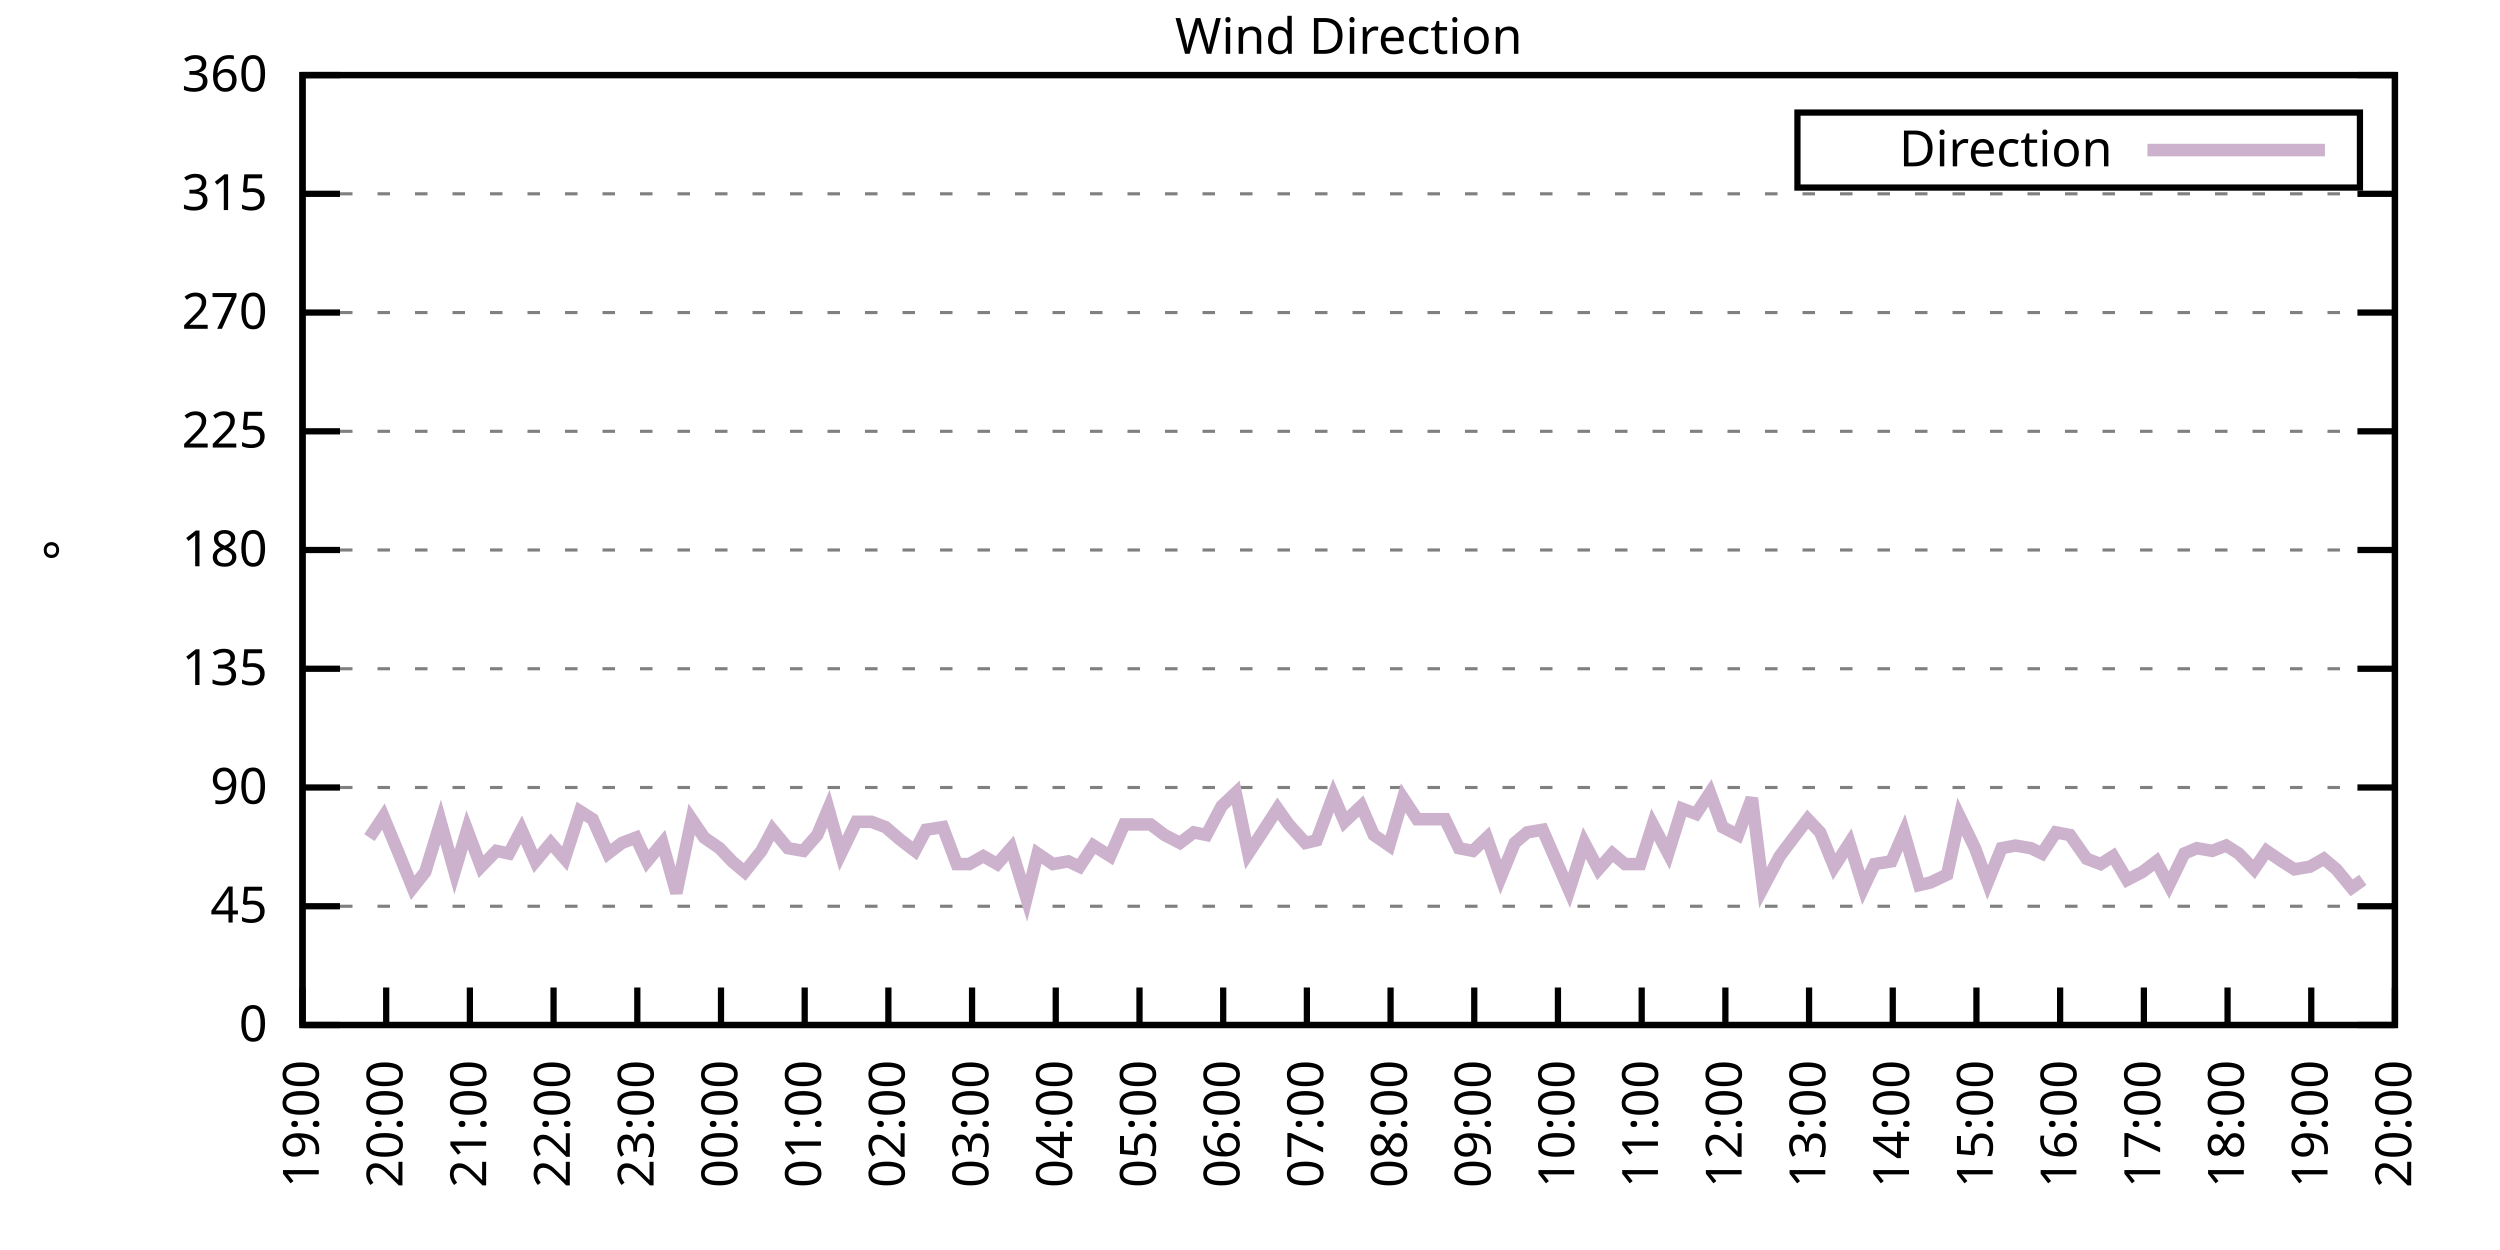
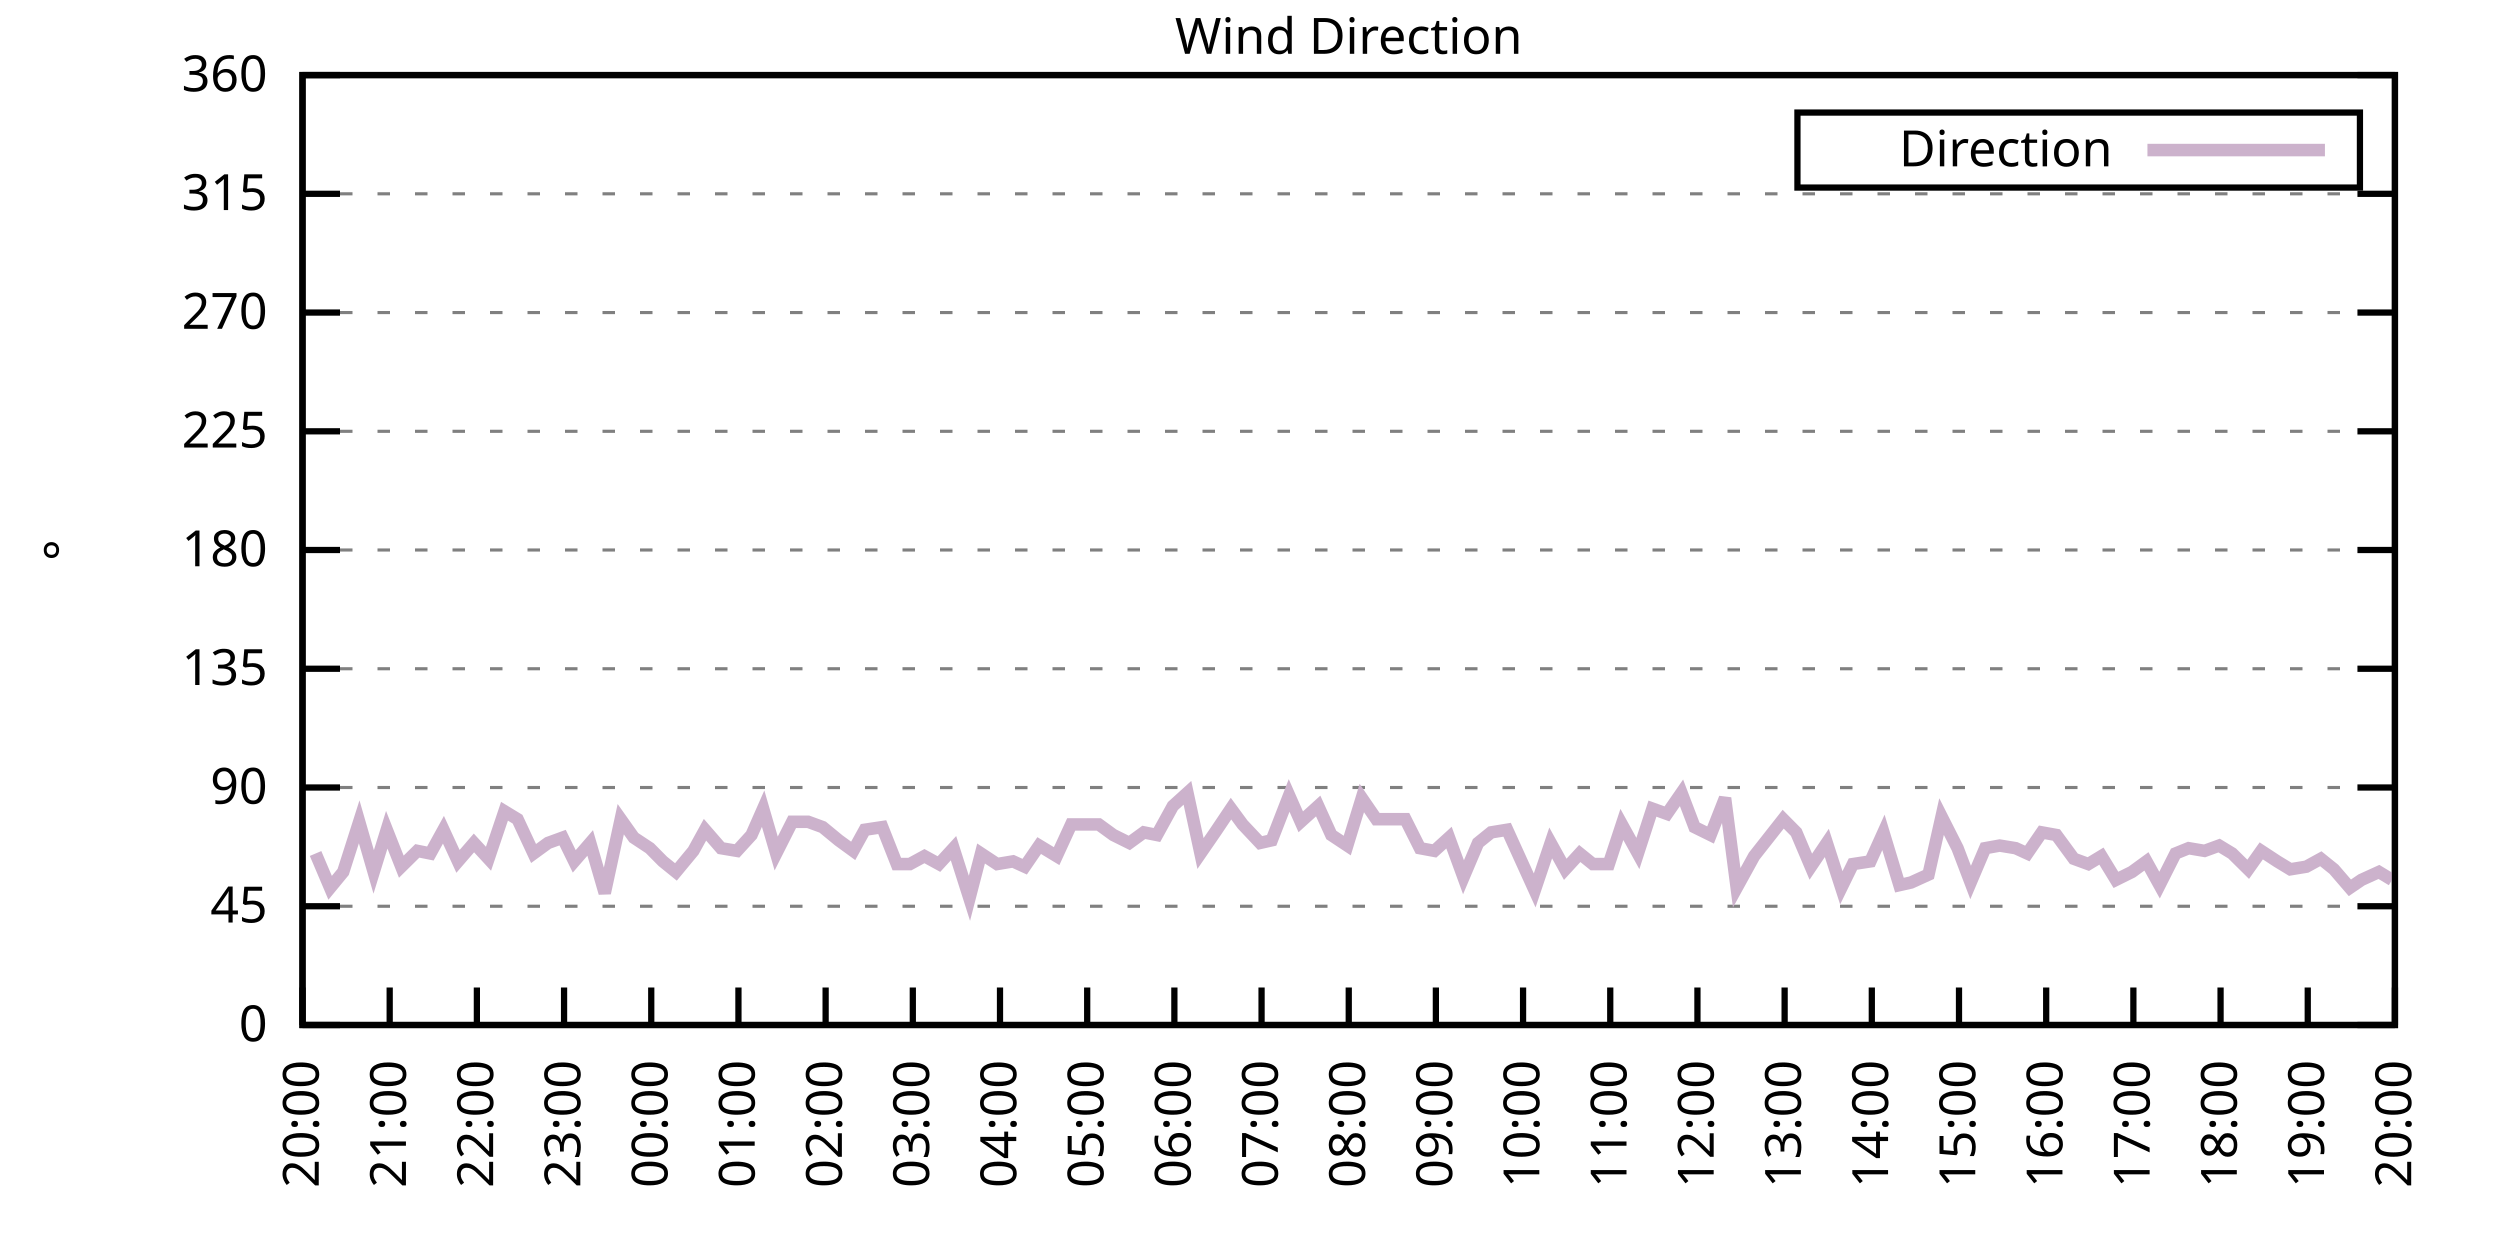
<svg xmlns="http://www.w3.org/2000/svg" xmlns:xlink="http://www.w3.org/1999/xlink" width="400" height="200" viewBox="0 0 400 200">
  <g id="gnuplot_canvas">
    <rect x="0" y="0" width="400" height="200" fill="none" />
    <defs>
      <circle id="gpDot" r="0.5" stroke-width="0.5" stroke="currentColor" />
      <path id="gpPt0" stroke-width="0.333" stroke="currentColor" d="M-1,0 h2 M0,-1 v2" />
      <path id="gpPt1" stroke-width="0.333" stroke="currentColor" d="M-1,-1 L1,1 M1,-1 L-1,1" />
      <path id="gpPt2" stroke-width="0.333" stroke="currentColor" d="M-1,0 L1,0 M0,-1 L0,1 M-1,-1 L1,1 M-1,1 L1,-1" />
      <rect id="gpPt3" stroke-width="0.333" stroke="currentColor" x="-1" y="-1" width="2" height="2" />
      <rect id="gpPt4" stroke-width="0.333" stroke="currentColor" fill="currentColor" x="-1" y="-1" width="2" height="2" />
      <circle id="gpPt5" stroke-width="0.333" stroke="currentColor" cx="0" cy="0" r="1" />
      <use xlink:href="#gpPt5" id="gpPt6" fill="currentColor" stroke="none" />
      <path id="gpPt7" stroke-width="0.333" stroke="currentColor" d="M0,-1.33 L-1.33,0.67 L1.33,0.67 z" />
      <use xlink:href="#gpPt7" id="gpPt8" fill="currentColor" stroke="none" />
      <use xlink:href="#gpPt7" id="gpPt9" stroke="currentColor" transform="rotate(180)" />
      <use xlink:href="#gpPt9" id="gpPt10" fill="currentColor" stroke="none" />
      <use xlink:href="#gpPt3" id="gpPt11" stroke="currentColor" transform="rotate(45)" />
      <use xlink:href="#gpPt11" id="gpPt12" fill="currentColor" stroke="none" />
      <path id="gpPt13" stroke-width="0.333" stroke="currentColor" d="M0,1.330 L1.265,0.411 L0.782,-1.067 L-0.782,-1.076 L-1.265,0.411 z" />
      <use xlink:href="#gpPt13" id="gpPt14" fill="currentColor" stroke="none" />
      <filter id="textbox" filterUnits="objectBoundingBox" x="0" y="0" height="1" width="1">
        <feFlood flood-color="white" flood-opacity="1" result="bgnd" />
        <feComposite in="SourceGraphic" in2="bgnd" operator="atop" />
      </filter>
      <filter id="greybox" filterUnits="objectBoundingBox" x="0" y="0" height="1" width="1">
        <feFlood flood-color="lightgrey" flood-opacity="1" result="grey" />
        <feComposite in="SourceGraphic" in2="grey" operator="atop" />
      </filter>
    </defs>
    <g fill="none" color="white" stroke="currentColor" stroke-width="1.00" stroke-linecap="butt" stroke-linejoin="miter">
</g>
    <g fill="none" color="black" stroke="currentColor" stroke-width="1.00" stroke-linecap="butt" stroke-linejoin="miter">
      <g stroke="none" shape-rendering="crispEdges">
        <polygon fill="rgb(255, 255, 255)" points="48.40,164.00 383.18,164.00 383.18,12.02 48.40,12.02 " />
      </g>
    </g>
    <g fill="none" color="black" stroke="currentColor" stroke-width="1.00" stroke-linecap="butt" stroke-linejoin="miter">
</g>
    <g fill="none" color="black" stroke="black" stroke-width="0.50" stroke-linecap="butt" stroke-linejoin="miter">
</g>
    <g fill="none" color="gray" stroke="currentColor" stroke-width="0.50" stroke-linecap="butt" stroke-linejoin="miter">
      <path stroke="gray" stroke-dasharray="2,4" class="gridline" d="M48.40,164.00 L383.19,164.00  " />
    </g>
    <g fill="none" color="gray" stroke="gray" stroke-width="1.00" stroke-linecap="butt" stroke-linejoin="miter">
</g>
    <g fill="none" color="black" stroke="currentColor" stroke-width="1.00" stroke-linecap="butt" stroke-linejoin="miter">
      <path stroke="black" d="M48.40,164.00 L54.40,164.00 M383.19,164.00 L377.19,164.00  " />
      <g transform="translate(42.80,166.60)" stroke="none" fill="black" font-family="Sans" font-size="8.00" text-anchor="end">
        <text>
          <tspan font-family="Sans"> 0</tspan>
        </text>
      </g>
    </g>
    <g fill="none" color="black" stroke="currentColor" stroke-width="1.00" stroke-linecap="butt" stroke-linejoin="miter">
</g>
    <g fill="none" color="black" stroke="black" stroke-width="0.50" stroke-linecap="butt" stroke-linejoin="miter">
</g>
    <g fill="none" color="gray" stroke="currentColor" stroke-width="0.50" stroke-linecap="butt" stroke-linejoin="miter">
      <path stroke="gray" stroke-dasharray="2,4" class="gridline" d="M48.40,145.00 L383.19,145.00  " />
    </g>
    <g fill="none" color="gray" stroke="gray" stroke-width="1.00" stroke-linecap="butt" stroke-linejoin="miter">
</g>
    <g fill="none" color="black" stroke="currentColor" stroke-width="1.00" stroke-linecap="butt" stroke-linejoin="miter">
      <path stroke="black" d="M48.40,145.00 L54.40,145.00 M383.19,145.00 L377.19,145.00  " />
      <g transform="translate(42.80,147.60)" stroke="none" fill="black" font-family="Sans" font-size="8.00" text-anchor="end">
        <text>
          <tspan font-family="Sans"> 45</tspan>
        </text>
      </g>
    </g>
    <g fill="none" color="black" stroke="currentColor" stroke-width="1.00" stroke-linecap="butt" stroke-linejoin="miter">
</g>
    <g fill="none" color="black" stroke="black" stroke-width="0.50" stroke-linecap="butt" stroke-linejoin="miter">
</g>
    <g fill="none" color="gray" stroke="currentColor" stroke-width="0.50" stroke-linecap="butt" stroke-linejoin="miter">
      <path stroke="gray" stroke-dasharray="2,4" class="gridline" d="M48.40,126.00 L383.19,126.00  " />
    </g>
    <g fill="none" color="gray" stroke="gray" stroke-width="1.00" stroke-linecap="butt" stroke-linejoin="miter">
</g>
    <g fill="none" color="black" stroke="currentColor" stroke-width="1.00" stroke-linecap="butt" stroke-linejoin="miter">
      <path stroke="black" d="M48.40,126.00 L54.40,126.00 M383.19,126.00 L377.19,126.00  " />
      <g transform="translate(42.80,128.60)" stroke="none" fill="black" font-family="Sans" font-size="8.00" text-anchor="end">
        <text>
          <tspan font-family="Sans"> 90</tspan>
        </text>
      </g>
    </g>
    <g fill="none" color="black" stroke="currentColor" stroke-width="1.00" stroke-linecap="butt" stroke-linejoin="miter">
</g>
    <g fill="none" color="black" stroke="black" stroke-width="0.50" stroke-linecap="butt" stroke-linejoin="miter">
</g>
    <g fill="none" color="gray" stroke="currentColor" stroke-width="0.50" stroke-linecap="butt" stroke-linejoin="miter">
      <path stroke="gray" stroke-dasharray="2,4" class="gridline" d="M48.40,107.00 L383.19,107.00  " />
    </g>
    <g fill="none" color="gray" stroke="gray" stroke-width="1.00" stroke-linecap="butt" stroke-linejoin="miter">
</g>
    <g fill="none" color="black" stroke="currentColor" stroke-width="1.00" stroke-linecap="butt" stroke-linejoin="miter">
      <path stroke="black" d="M48.40,107.00 L54.40,107.00 M383.19,107.00 L377.19,107.00  " />
      <g transform="translate(42.80,109.60)" stroke="none" fill="black" font-family="Sans" font-size="8.00" text-anchor="end">
        <text>
          <tspan font-family="Sans"> 135</tspan>
        </text>
      </g>
    </g>
    <g fill="none" color="black" stroke="currentColor" stroke-width="1.00" stroke-linecap="butt" stroke-linejoin="miter">
</g>
    <g fill="none" color="black" stroke="black" stroke-width="0.50" stroke-linecap="butt" stroke-linejoin="miter">
</g>
    <g fill="none" color="gray" stroke="currentColor" stroke-width="0.50" stroke-linecap="butt" stroke-linejoin="miter">
      <path stroke="gray" stroke-dasharray="2,4" class="gridline" d="M48.40,88.00 L383.19,88.00  " />
    </g>
    <g fill="none" color="gray" stroke="gray" stroke-width="1.00" stroke-linecap="butt" stroke-linejoin="miter">
</g>
    <g fill="none" color="black" stroke="currentColor" stroke-width="1.00" stroke-linecap="butt" stroke-linejoin="miter">
      <path stroke="black" d="M48.40,88.00 L54.40,88.00 M383.19,88.00 L377.19,88.00  " />
      <g transform="translate(42.80,90.60)" stroke="none" fill="black" font-family="Sans" font-size="8.00" text-anchor="end">
        <text>
          <tspan font-family="Sans"> 180</tspan>
        </text>
      </g>
    </g>
    <g fill="none" color="black" stroke="currentColor" stroke-width="1.00" stroke-linecap="butt" stroke-linejoin="miter">
</g>
    <g fill="none" color="black" stroke="black" stroke-width="0.50" stroke-linecap="butt" stroke-linejoin="miter">
</g>
    <g fill="none" color="gray" stroke="currentColor" stroke-width="0.50" stroke-linecap="butt" stroke-linejoin="miter">
      <path stroke="gray" stroke-dasharray="2,4" class="gridline" d="M48.40,69.01 L383.19,69.01  " />
    </g>
    <g fill="none" color="gray" stroke="gray" stroke-width="1.00" stroke-linecap="butt" stroke-linejoin="miter">
</g>
    <g fill="none" color="black" stroke="currentColor" stroke-width="1.00" stroke-linecap="butt" stroke-linejoin="miter">
      <path stroke="black" d="M48.40,69.01 L54.40,69.01 M383.19,69.01 L377.19,69.01  " />
      <g transform="translate(42.80,71.61)" stroke="none" fill="black" font-family="Sans" font-size="8.00" text-anchor="end">
        <text>
          <tspan font-family="Sans"> 225</tspan>
        </text>
      </g>
    </g>
    <g fill="none" color="black" stroke="currentColor" stroke-width="1.00" stroke-linecap="butt" stroke-linejoin="miter">
</g>
    <g fill="none" color="black" stroke="black" stroke-width="0.50" stroke-linecap="butt" stroke-linejoin="miter">
</g>
    <g fill="none" color="gray" stroke="currentColor" stroke-width="0.50" stroke-linecap="butt" stroke-linejoin="miter">
      <path stroke="gray" stroke-dasharray="2,4" class="gridline" d="M48.40,50.01 L383.19,50.01  " />
    </g>
    <g fill="none" color="gray" stroke="gray" stroke-width="1.00" stroke-linecap="butt" stroke-linejoin="miter">
</g>
    <g fill="none" color="black" stroke="currentColor" stroke-width="1.00" stroke-linecap="butt" stroke-linejoin="miter">
      <path stroke="black" d="M48.40,50.01 L54.40,50.01 M383.19,50.01 L377.19,50.01  " />
      <g transform="translate(42.80,52.61)" stroke="none" fill="black" font-family="Sans" font-size="8.00" text-anchor="end">
        <text>
          <tspan font-family="Sans"> 270</tspan>
        </text>
      </g>
    </g>
    <g fill="none" color="black" stroke="currentColor" stroke-width="1.00" stroke-linecap="butt" stroke-linejoin="miter">
</g>
    <g fill="none" color="black" stroke="black" stroke-width="0.50" stroke-linecap="butt" stroke-linejoin="miter">
</g>
    <g fill="none" color="gray" stroke="currentColor" stroke-width="0.50" stroke-linecap="butt" stroke-linejoin="miter">
      <path stroke="gray" stroke-dasharray="2,4" class="gridline" d="M48.40,31.01 L383.19,31.01  " />
    </g>
    <g fill="none" color="gray" stroke="gray" stroke-width="1.00" stroke-linecap="butt" stroke-linejoin="miter">
</g>
    <g fill="none" color="black" stroke="currentColor" stroke-width="1.00" stroke-linecap="butt" stroke-linejoin="miter">
      <path stroke="black" d="M48.40,31.01 L54.40,31.01 M383.19,31.01 L377.19,31.01  " />
      <g transform="translate(42.80,33.61)" stroke="none" fill="black" font-family="Sans" font-size="8.00" text-anchor="end">
        <text>
          <tspan font-family="Sans"> 315</tspan>
        </text>
      </g>
    </g>
    <g fill="none" color="black" stroke="currentColor" stroke-width="1.00" stroke-linecap="butt" stroke-linejoin="miter">
</g>
    <g fill="none" color="black" stroke="black" stroke-width="0.50" stroke-linecap="butt" stroke-linejoin="miter">
</g>
    <g fill="none" color="gray" stroke="currentColor" stroke-width="0.50" stroke-linecap="butt" stroke-linejoin="miter">
      <path stroke="gray" stroke-dasharray="2,4" class="gridline" d="M48.40,12.01 L383.19,12.01  " />
    </g>
    <g fill="none" color="gray" stroke="gray" stroke-width="1.00" stroke-linecap="butt" stroke-linejoin="miter">
</g>
    <g fill="none" color="black" stroke="currentColor" stroke-width="1.00" stroke-linecap="butt" stroke-linejoin="miter">
      <path stroke="black" d="M48.40,12.01 L54.40,12.01 M383.19,12.01 L377.19,12.01  " />
      <g transform="translate(42.80,14.61)" stroke="none" fill="black" font-family="Sans" font-size="8.00" text-anchor="end">
        <text>
          <tspan font-family="Sans"> 360</tspan>
        </text>
      </g>
    </g>
    <g fill="none" color="black" stroke="currentColor" stroke-width="1.00" stroke-linecap="butt" stroke-linejoin="miter">
      <path stroke="black" d="M48.40,164.00 L48.40,158.00  " />
      <g transform="translate(51.00,169.60) rotate(270.00)" stroke="none" fill="black" font-family="Sans" font-size="8.00" text-anchor="end">
        <text>
-           <tspan font-family="Sans">19:00</tspan>
-         </text>
-       </g>
-     </g>
-     <g fill="none" color="black" stroke="currentColor" stroke-width="1.00" stroke-linecap="butt" stroke-linejoin="miter">
-       <path stroke="black" d="M61.79,164.00 L61.79,158.00  " />
-       <g transform="translate(64.39,169.60) rotate(270.00)" stroke="none" fill="black" font-family="Sans" font-size="8.00" text-anchor="end">
-         <text>
          <tspan font-family="Sans">20:00</tspan>
        </text>
      </g>
    </g>
    <g fill="none" color="black" stroke="currentColor" stroke-width="1.00" stroke-linecap="butt" stroke-linejoin="miter">
-       <path stroke="black" d="M75.18,164.00 L75.18,158.00  " />
-       <g transform="translate(77.78,169.60) rotate(270.00)" stroke="none" fill="black" font-family="Sans" font-size="8.00" text-anchor="end">
+       <path stroke="black" d="M62.35,164.00 L62.35,158.00  " />
+       <g transform="translate(64.95,169.60) rotate(270.00)" stroke="none" fill="black" font-family="Sans" font-size="8.00" text-anchor="end">
        <text>
          <tspan font-family="Sans">21:00</tspan>
        </text>
      </g>
    </g>
    <g fill="none" color="black" stroke="currentColor" stroke-width="1.00" stroke-linecap="butt" stroke-linejoin="miter">
-       <path stroke="black" d="M88.57,164.00 L88.57,158.00  " />
-       <g transform="translate(91.17,169.60) rotate(270.00)" stroke="none" fill="black" font-family="Sans" font-size="8.00" text-anchor="end">
+       <path stroke="black" d="M76.30,164.00 L76.30,158.00  " />
+       <g transform="translate(78.90,169.60) rotate(270.00)" stroke="none" fill="black" font-family="Sans" font-size="8.00" text-anchor="end">
        <text>
          <tspan font-family="Sans">22:00</tspan>
        </text>
      </g>
    </g>
    <g fill="none" color="black" stroke="currentColor" stroke-width="1.00" stroke-linecap="butt" stroke-linejoin="miter">
-       <path stroke="black" d="M101.97,164.00 L101.97,158.00  " />
-       <g transform="translate(104.57,169.60) rotate(270.00)" stroke="none" fill="black" font-family="Sans" font-size="8.00" text-anchor="end">
+       <path stroke="black" d="M90.25,164.00 L90.25,158.00  " />
+       <g transform="translate(92.85,169.60) rotate(270.00)" stroke="none" fill="black" font-family="Sans" font-size="8.00" text-anchor="end">
        <text>
          <tspan font-family="Sans">23:00</tspan>
        </text>
      </g>
    </g>
    <g fill="none" color="black" stroke="currentColor" stroke-width="1.00" stroke-linecap="butt" stroke-linejoin="miter">
-       <path stroke="black" d="M115.36,164.00 L115.36,158.00  " />
-       <g transform="translate(117.96,169.60) rotate(270.00)" stroke="none" fill="black" font-family="Sans" font-size="8.00" text-anchor="end">
+       <path stroke="black" d="M104.20,164.00 L104.20,158.00  " />
+       <g transform="translate(106.80,169.60) rotate(270.00)" stroke="none" fill="black" font-family="Sans" font-size="8.00" text-anchor="end">
        <text>
          <tspan font-family="Sans">00:00</tspan>
        </text>
      </g>
    </g>
    <g fill="none" color="black" stroke="currentColor" stroke-width="1.00" stroke-linecap="butt" stroke-linejoin="miter">
-       <path stroke="black" d="M128.75,164.00 L128.75,158.00  " />
-       <g transform="translate(131.35,169.60) rotate(270.00)" stroke="none" fill="black" font-family="Sans" font-size="8.00" text-anchor="end">
+       <path stroke="black" d="M118.15,164.00 L118.15,158.00  " />
+       <g transform="translate(120.75,169.60) rotate(270.00)" stroke="none" fill="black" font-family="Sans" font-size="8.00" text-anchor="end">
        <text>
          <tspan font-family="Sans">01:00</tspan>
        </text>
      </g>
    </g>
    <g fill="none" color="black" stroke="currentColor" stroke-width="1.00" stroke-linecap="butt" stroke-linejoin="miter">
-       <path stroke="black" d="M142.14,164.00 L142.14,158.00  " />
-       <g transform="translate(144.74,169.60) rotate(270.00)" stroke="none" fill="black" font-family="Sans" font-size="8.00" text-anchor="end">
+       <path stroke="black" d="M132.10,164.00 L132.10,158.00  " />
+       <g transform="translate(134.70,169.60) rotate(270.00)" stroke="none" fill="black" font-family="Sans" font-size="8.00" text-anchor="end">
        <text>
          <tspan font-family="Sans">02:00</tspan>
        </text>
      </g>
    </g>
    <g fill="none" color="black" stroke="currentColor" stroke-width="1.00" stroke-linecap="butt" stroke-linejoin="miter">
-       <path stroke="black" d="M155.53,164.00 L155.53,158.00  " />
-       <g transform="translate(158.13,169.60) rotate(270.00)" stroke="none" fill="black" font-family="Sans" font-size="8.00" text-anchor="end">
+       <path stroke="black" d="M146.05,164.00 L146.05,158.00  " />
+       <g transform="translate(148.65,169.60) rotate(270.00)" stroke="none" fill="black" font-family="Sans" font-size="8.00" text-anchor="end">
        <text>
          <tspan font-family="Sans">03:00</tspan>
        </text>
      </g>
    </g>
    <g fill="none" color="black" stroke="currentColor" stroke-width="1.00" stroke-linecap="butt" stroke-linejoin="miter">
-       <path stroke="black" d="M168.92,164.00 L168.92,158.00  " />
-       <g transform="translate(171.52,169.60) rotate(270.00)" stroke="none" fill="black" font-family="Sans" font-size="8.00" text-anchor="end">
+       <path stroke="black" d="M160.00,164.00 L160.00,158.00  " />
+       <g transform="translate(162.60,169.60) rotate(270.00)" stroke="none" fill="black" font-family="Sans" font-size="8.00" text-anchor="end">
        <text>
          <tspan font-family="Sans">04:00</tspan>
        </text>
      </g>
    </g>
    <g fill="none" color="black" stroke="currentColor" stroke-width="1.00" stroke-linecap="butt" stroke-linejoin="miter">
-       <path stroke="black" d="M182.32,164.00 L182.32,158.00  " />
-       <g transform="translate(184.92,169.60) rotate(270.00)" stroke="none" fill="black" font-family="Sans" font-size="8.00" text-anchor="end">
+       <path stroke="black" d="M173.95,164.00 L173.95,158.00  " />
+       <g transform="translate(176.55,169.60) rotate(270.00)" stroke="none" fill="black" font-family="Sans" font-size="8.00" text-anchor="end">
        <text>
          <tspan font-family="Sans">05:00</tspan>
        </text>
      </g>
    </g>
    <g fill="none" color="black" stroke="currentColor" stroke-width="1.00" stroke-linecap="butt" stroke-linejoin="miter">
-       <path stroke="black" d="M195.71,164.00 L195.71,158.00  " />
-       <g transform="translate(198.31,169.60) rotate(270.00)" stroke="none" fill="black" font-family="Sans" font-size="8.00" text-anchor="end">
+       <path stroke="black" d="M187.90,164.00 L187.90,158.00  " />
+       <g transform="translate(190.50,169.60) rotate(270.00)" stroke="none" fill="black" font-family="Sans" font-size="8.00" text-anchor="end">
        <text>
          <tspan font-family="Sans">06:00</tspan>
        </text>
      </g>
    </g>
    <g fill="none" color="black" stroke="currentColor" stroke-width="1.00" stroke-linecap="butt" stroke-linejoin="miter">
-       <path stroke="black" d="M209.10,164.00 L209.10,158.00  " />
-       <g transform="translate(211.70,169.60) rotate(270.00)" stroke="none" fill="black" font-family="Sans" font-size="8.00" text-anchor="end">
+       <path stroke="black" d="M201.85,164.00 L201.85,158.00  " />
+       <g transform="translate(204.45,169.60) rotate(270.00)" stroke="none" fill="black" font-family="Sans" font-size="8.00" text-anchor="end">
        <text>
          <tspan font-family="Sans">07:00</tspan>
        </text>
      </g>
    </g>
    <g fill="none" color="black" stroke="currentColor" stroke-width="1.00" stroke-linecap="butt" stroke-linejoin="miter">
-       <path stroke="black" d="M222.49,164.00 L222.49,158.00  " />
-       <g transform="translate(225.09,169.60) rotate(270.00)" stroke="none" fill="black" font-family="Sans" font-size="8.00" text-anchor="end">
+       <path stroke="black" d="M215.80,164.00 L215.80,158.00  " />
+       <g transform="translate(218.40,169.60) rotate(270.00)" stroke="none" fill="black" font-family="Sans" font-size="8.00" text-anchor="end">
        <text>
          <tspan font-family="Sans">08:00</tspan>
        </text>
      </g>
    </g>
    <g fill="none" color="black" stroke="currentColor" stroke-width="1.00" stroke-linecap="butt" stroke-linejoin="miter">
-       <path stroke="black" d="M235.88,164.00 L235.88,158.00  " />
-       <g transform="translate(238.48,169.60) rotate(270.00)" stroke="none" fill="black" font-family="Sans" font-size="8.00" text-anchor="end">
+       <path stroke="black" d="M229.74,164.00 L229.74,158.00  " />
+       <g transform="translate(232.34,169.60) rotate(270.00)" stroke="none" fill="black" font-family="Sans" font-size="8.00" text-anchor="end">
        <text>
          <tspan font-family="Sans">09:00</tspan>
        </text>
      </g>
    </g>
    <g fill="none" color="black" stroke="currentColor" stroke-width="1.00" stroke-linecap="butt" stroke-linejoin="miter">
-       <path stroke="black" d="M249.27,164.00 L249.27,158.00  " />
-       <g transform="translate(251.87,169.60) rotate(270.00)" stroke="none" fill="black" font-family="Sans" font-size="8.00" text-anchor="end">
+       <path stroke="black" d="M243.69,164.00 L243.69,158.00  " />
+       <g transform="translate(246.29,169.60) rotate(270.00)" stroke="none" fill="black" font-family="Sans" font-size="8.00" text-anchor="end">
        <text>
          <tspan font-family="Sans">10:00</tspan>
        </text>
      </g>
    </g>
    <g fill="none" color="black" stroke="currentColor" stroke-width="1.00" stroke-linecap="butt" stroke-linejoin="miter">
-       <path stroke="black" d="M262.67,164.00 L262.67,158.00  " />
-       <g transform="translate(265.27,169.60) rotate(270.00)" stroke="none" fill="black" font-family="Sans" font-size="8.00" text-anchor="end">
+       <path stroke="black" d="M257.64,164.00 L257.64,158.00  " />
+       <g transform="translate(260.24,169.60) rotate(270.00)" stroke="none" fill="black" font-family="Sans" font-size="8.00" text-anchor="end">
        <text>
          <tspan font-family="Sans">11:00</tspan>
        </text>
      </g>
    </g>
    <g fill="none" color="black" stroke="currentColor" stroke-width="1.00" stroke-linecap="butt" stroke-linejoin="miter">
-       <path stroke="black" d="M276.06,164.00 L276.06,158.00  " />
-       <g transform="translate(278.66,169.60) rotate(270.00)" stroke="none" fill="black" font-family="Sans" font-size="8.00" text-anchor="end">
+       <path stroke="black" d="M271.59,164.00 L271.59,158.00  " />
+       <g transform="translate(274.19,169.60) rotate(270.00)" stroke="none" fill="black" font-family="Sans" font-size="8.00" text-anchor="end">
        <text>
          <tspan font-family="Sans">12:00</tspan>
        </text>
      </g>
    </g>
    <g fill="none" color="black" stroke="currentColor" stroke-width="1.00" stroke-linecap="butt" stroke-linejoin="miter">
-       <path stroke="black" d="M289.45,164.00 L289.45,158.00  " />
-       <g transform="translate(292.05,169.60) rotate(270.00)" stroke="none" fill="black" font-family="Sans" font-size="8.00" text-anchor="end">
+       <path stroke="black" d="M285.54,164.00 L285.54,158.00  " />
+       <g transform="translate(288.14,169.60) rotate(270.00)" stroke="none" fill="black" font-family="Sans" font-size="8.00" text-anchor="end">
        <text>
          <tspan font-family="Sans">13:00</tspan>
        </text>
      </g>
    </g>
    <g fill="none" color="black" stroke="currentColor" stroke-width="1.00" stroke-linecap="butt" stroke-linejoin="miter">
-       <path stroke="black" d="M302.84,164.00 L302.84,158.00  " />
-       <g transform="translate(305.44,169.60) rotate(270.00)" stroke="none" fill="black" font-family="Sans" font-size="8.00" text-anchor="end">
+       <path stroke="black" d="M299.49,164.00 L299.49,158.00  " />
+       <g transform="translate(302.09,169.60) rotate(270.00)" stroke="none" fill="black" font-family="Sans" font-size="8.00" text-anchor="end">
        <text>
          <tspan font-family="Sans">14:00</tspan>
        </text>
      </g>
    </g>
    <g fill="none" color="black" stroke="currentColor" stroke-width="1.00" stroke-linecap="butt" stroke-linejoin="miter">
-       <path stroke="black" d="M316.23,164.00 L316.23,158.00  " />
-       <g transform="translate(318.83,169.60) rotate(270.00)" stroke="none" fill="black" font-family="Sans" font-size="8.00" text-anchor="end">
+       <path stroke="black" d="M313.44,164.00 L313.44,158.00  " />
+       <g transform="translate(316.04,169.60) rotate(270.00)" stroke="none" fill="black" font-family="Sans" font-size="8.00" text-anchor="end">
        <text>
          <tspan font-family="Sans">15:00</tspan>
        </text>
      </g>
    </g>
    <g fill="none" color="black" stroke="currentColor" stroke-width="1.00" stroke-linecap="butt" stroke-linejoin="miter">
-       <path stroke="black" d="M329.62,164.00 L329.62,158.00  " />
-       <g transform="translate(332.22,169.60) rotate(270.00)" stroke="none" fill="black" font-family="Sans" font-size="8.00" text-anchor="end">
+       <path stroke="black" d="M327.39,164.00 L327.39,158.00  " />
+       <g transform="translate(329.99,169.60) rotate(270.00)" stroke="none" fill="black" font-family="Sans" font-size="8.00" text-anchor="end">
        <text>
          <tspan font-family="Sans">16:00</tspan>
        </text>
      </g>
    </g>
    <g fill="none" color="black" stroke="currentColor" stroke-width="1.00" stroke-linecap="butt" stroke-linejoin="miter">
-       <path stroke="black" d="M343.02,164.00 L343.02,158.00  " />
-       <g transform="translate(345.62,169.60) rotate(270.00)" stroke="none" fill="black" font-family="Sans" font-size="8.00" text-anchor="end">
+       <path stroke="black" d="M341.34,164.00 L341.34,158.00  " />
+       <g transform="translate(343.94,169.60) rotate(270.00)" stroke="none" fill="black" font-family="Sans" font-size="8.00" text-anchor="end">
        <text>
          <tspan font-family="Sans">17:00</tspan>
        </text>
      </g>
    </g>
    <g fill="none" color="black" stroke="currentColor" stroke-width="1.00" stroke-linecap="butt" stroke-linejoin="miter">
-       <path stroke="black" d="M356.41,164.00 L356.41,158.00  " />
-       <g transform="translate(359.01,169.60) rotate(270.00)" stroke="none" fill="black" font-family="Sans" font-size="8.00" text-anchor="end">
+       <path stroke="black" d="M355.29,164.00 L355.29,158.00  " />
+       <g transform="translate(357.89,169.60) rotate(270.00)" stroke="none" fill="black" font-family="Sans" font-size="8.00" text-anchor="end">
        <text>
          <tspan font-family="Sans">18:00</tspan>
        </text>
      </g>
    </g>
    <g fill="none" color="black" stroke="currentColor" stroke-width="1.00" stroke-linecap="butt" stroke-linejoin="miter">
-       <path stroke="black" d="M369.80,164.00 L369.80,158.00  " />
-       <g transform="translate(372.40,169.60) rotate(270.00)" stroke="none" fill="black" font-family="Sans" font-size="8.00" text-anchor="end">
+       <path stroke="black" d="M369.24,164.00 L369.24,158.00  " />
+       <g transform="translate(371.84,169.60) rotate(270.00)" stroke="none" fill="black" font-family="Sans" font-size="8.00" text-anchor="end">
        <text>
          <tspan font-family="Sans">19:00</tspan>
        </text>
      </g>
    </g>
    <g fill="none" color="black" stroke="currentColor" stroke-width="1.00" stroke-linecap="butt" stroke-linejoin="miter">
      <path stroke="black" d="M383.19,164.00 L383.19,158.00  " />
      <g transform="translate(385.79,169.60) rotate(270.00)" stroke="none" fill="black" font-family="Sans" font-size="8.00" text-anchor="end">
        <text>
          <tspan font-family="Sans">20:00</tspan>
        </text>
      </g>
    </g>
    <g fill="none" color="black" stroke="currentColor" stroke-width="1.00" stroke-linecap="butt" stroke-linejoin="miter">
</g>
    <g fill="none" color="black" stroke="currentColor" stroke-width="1.00" stroke-linecap="butt" stroke-linejoin="miter">
      <path stroke="black" d="M48.40,12.01 L48.40,164.00 L383.19,164.00 L383.19,12.01 L48.40,12.01 Z  " />
    </g>
    <g fill="none" color="black" stroke="currentColor" stroke-width="1.00" stroke-linecap="butt" stroke-linejoin="miter">
</g>
    <g fill="none" color="black" stroke="currentColor" stroke-width="1.00" stroke-linecap="butt" stroke-linejoin="miter">
      <path stroke="black" d="M287.59,30.01 L287.59,18.01 L377.59,18.01 L377.59,30.01 L287.59,30.01 Z  " />
    </g>
    <g id="Wind_direction_plot_1">
      <g fill="none" color="white" stroke="black" stroke-width="2.00" stroke-linecap="butt" stroke-linejoin="miter">
</g>
      <g fill="none" color="black" stroke="currentColor" stroke-width="2.00" stroke-linecap="butt" stroke-linejoin="miter">
        <g transform="translate(337.99,26.61)" stroke="none" fill="black" font-family="Sans" font-size="8.00" text-anchor="end">
          <text>
            <tspan font-family="Sans">Direction</tspan>
          </text>
        </g>
      </g>
      <g fill="none" color="black" stroke="currentColor" stroke-width="2.00" stroke-linecap="butt" stroke-linejoin="miter">
-         <path stroke="rgb(204, 178, 204)" d="M343.59,24.01 L371.99,24.01 M59.11,134.02 L61.35,130.65 L63.80,136.56 L66.03,142.05 L68.04,139.51 L70.50,131.49   L72.73,139.51 L74.74,132.76 L76.97,138.67 L79.42,136.14 L81.43,136.56 L83.44,132.76 L85.67,137.82 L88.13,134.87   L90.36,137.40 L92.82,129.80 L94.82,131.07 L97.28,136.56 L99.51,134.87 L101.74,134.02 L103.53,137.82 L105.98,134.87   L108.22,142.89 L110.67,131.07 L112.68,134.02 L115.13,135.71 L117.14,137.82 L119.15,139.51 L121.83,136.14 L123.62,132.76   L126.07,135.71 L128.53,136.14 L130.76,133.60 L132.54,129.38 L134.55,136.56 L137.01,131.49 L139.46,131.49 L141.69,132.34   L144.15,134.45 L146.38,136.14 L148.17,132.76 L150.85,132.34 L153.08,138.25 L155.09,138.25 L157.32,136.98 L159.55,138.25   L161.78,135.71 L164.24,143.73 L166.02,136.56 L168.48,138.25 L170.93,137.82 L172.72,138.67 L174.95,135.29 L177.63,136.98   L179.86,131.91 L184.10,131.91 L186.33,133.60 L188.79,134.87 L191.02,133.18 L193.03,133.60 L195.48,128.96 L197.72,126.85   L199.73,136.56 L201.96,133.18 L204.41,129.38 L206.20,131.91 L208.88,134.87 L210.66,134.45 L213.34,127.27 L215.13,131.49   L217.80,128.96 L219.81,133.60 L222.27,135.29 L224.50,127.69 L226.73,131.07 L231.20,131.07 L233.43,135.71 L235.66,136.14   L237.89,134.02 L240.12,140.36 L242.36,134.87 L244.36,133.18 L246.82,132.76 L251.06,142.47 L253.51,134.87 L255.75,139.09   L257.98,136.56 L259.99,138.25 L262.44,138.25 L264.45,131.91 L266.91,136.56 L269.14,129.38 L271.37,130.22 L273.60,126.85   L275.61,132.34 L278.07,133.60 L280.30,127.69 L282.08,142.05 L284.76,136.98 L286.99,134.02 L289.23,131.07 L291.23,133.18   L293.47,138.67 L295.92,134.87 L298.15,142.05 L299.94,138.25 L302.62,137.82 L304.63,133.18 L307.08,141.62 L308.87,141.20   L311.54,139.93 L313.55,130.65 L316.01,135.71 L318.02,141.20 L320.25,135.71 L322.48,135.29 L324.94,135.71 L326.72,136.56   L328.95,133.18 L331.19,133.60 L333.86,137.40 L336.10,138.25 L338.10,136.98 L340.34,140.78 L342.79,139.51 L345.02,137.82   L347.03,141.62 L349.49,136.56 L351.50,135.71 L353.95,136.14 L356.18,135.29 L358.19,136.56 L360.65,139.09 L362.66,136.14   L365.11,137.82 L367.12,139.09 L369.58,138.67 L371.81,137.40 L373.82,139.09 L376.27,142.05 L378.06,140.78  " />
+         <path stroke="rgb(204, 178, 204)" d="M343.59,24.01 L371.99,24.01 M50.49,136.56 L52.82,142.05 L54.91,139.51 L57.47,131.49 L59.79,139.51 L61.88,132.76   L64.21,138.67 L66.77,136.14 L68.86,136.56 L70.95,132.76 L73.28,137.82 L75.83,134.87 L78.16,137.40 L80.72,129.80   L82.81,131.07 L85.37,136.56 L87.69,134.87 L90.02,134.02 L91.88,137.82 L94.43,134.87 L96.76,142.89 L99.32,131.07   L101.41,134.02 L103.97,135.71 L106.06,137.82 L108.15,139.51 L110.94,136.14 L112.80,132.76 L115.36,135.71 L117.92,136.14   L120.24,133.60 L122.10,129.38 L124.19,136.56 L126.75,131.49 L129.31,131.49 L131.63,132.34 L134.19,134.45 L136.51,136.14   L138.37,132.76 L141.16,132.34 L143.49,138.25 L145.58,138.25 L147.91,136.98 L150.23,138.25 L152.56,135.71 L155.11,143.73   L156.97,136.56 L159.53,138.25 L162.09,137.82 L163.95,138.67 L166.27,135.29 L169.06,136.98 L171.39,131.91 L175.81,131.91   L178.13,133.60 L180.69,134.87 L183.01,133.18 L185.11,133.60 L187.66,128.96 L189.99,126.85 L192.08,136.56 L194.41,133.18   L196.96,129.38 L198.82,131.91 L201.61,134.87 L203.47,134.45 L206.26,127.27 L208.12,131.49 L210.91,128.96 L213.01,133.60   L215.56,135.29 L217.89,127.69 L220.21,131.07 L224.86,131.07 L227.19,135.71 L229.51,136.14 L231.84,134.02 L234.16,140.36   L236.49,134.87 L238.58,133.18 L241.14,132.76 L245.55,142.47 L248.11,134.87 L250.44,139.09 L252.76,136.56 L254.85,138.25   L257.41,138.25 L259.50,131.91 L262.06,136.56 L264.39,129.38 L266.71,130.22 L269.04,126.85 L271.13,132.34 L273.69,133.60   L276.01,127.69 L277.87,142.05 L280.66,136.98 L282.99,134.02 L285.31,131.07 L287.40,133.18 L289.73,138.67 L292.29,134.87   L294.61,142.05 L296.47,138.25 L299.26,137.82 L301.35,133.18 L303.91,141.62 L305.77,141.20 L308.56,139.93 L310.65,130.65   L313.21,135.71 L315.30,141.20 L317.63,135.71 L319.95,135.29 L322.51,135.71 L324.37,136.56 L326.69,133.18 L329.02,133.60   L331.81,137.40 L334.13,138.25 L336.23,136.98 L338.55,140.78 L341.11,139.51 L343.43,137.82 L345.53,141.62 L348.08,136.56   L350.18,135.71 L352.73,136.14 L355.06,135.29 L357.15,136.56 L359.71,139.09 L361.80,136.14 L364.36,137.82 L366.45,139.09   L369.01,138.67 L371.33,137.40 L373.43,139.09 L375.98,142.05 L377.84,140.78 L380.63,139.51 L382.73,140.78  " />
      </g>
    </g>
    <g fill="none" color="black" stroke="currentColor" stroke-width="2.00" stroke-linecap="butt" stroke-linejoin="miter">
</g>
    <g fill="none" color="black" stroke="black" stroke-width="1.00" stroke-linecap="butt" stroke-linejoin="miter">
</g>
    <g fill="none" color="black" stroke="currentColor" stroke-width="1.00" stroke-linecap="butt" stroke-linejoin="miter">
      <path stroke="black" d="M48.40,12.01 L48.40,164.00 L383.19,164.00 L383.19,12.01 L48.40,12.01 Z  " />
      <g transform="translate(12.80,88.01) rotate(270.00)" stroke="none" fill="black" font-family="Sans" font-size="8.00" text-anchor="middle">
        <text>
          <tspan font-family="Sans">°</tspan>
        </text>
      </g>
    </g>
    <g fill="none" color="black" stroke="currentColor" stroke-width="1.00" stroke-linecap="butt" stroke-linejoin="miter">
</g>
    <g fill="none" color="black" stroke="currentColor" stroke-width="1.00" stroke-linecap="butt" stroke-linejoin="miter">
      <g transform="translate(215.79,8.61)" stroke="none" fill="black" font-family="Sans" font-size="8.00" text-anchor="middle">
        <text>
          <tspan font-family="Sans">Wind Direction</tspan>
        </text>
      </g>
    </g>
    <g fill="none" color="black" stroke="currentColor" stroke-width="1.00" stroke-linecap="butt" stroke-linejoin="miter">
</g>
  </g>
</svg>
